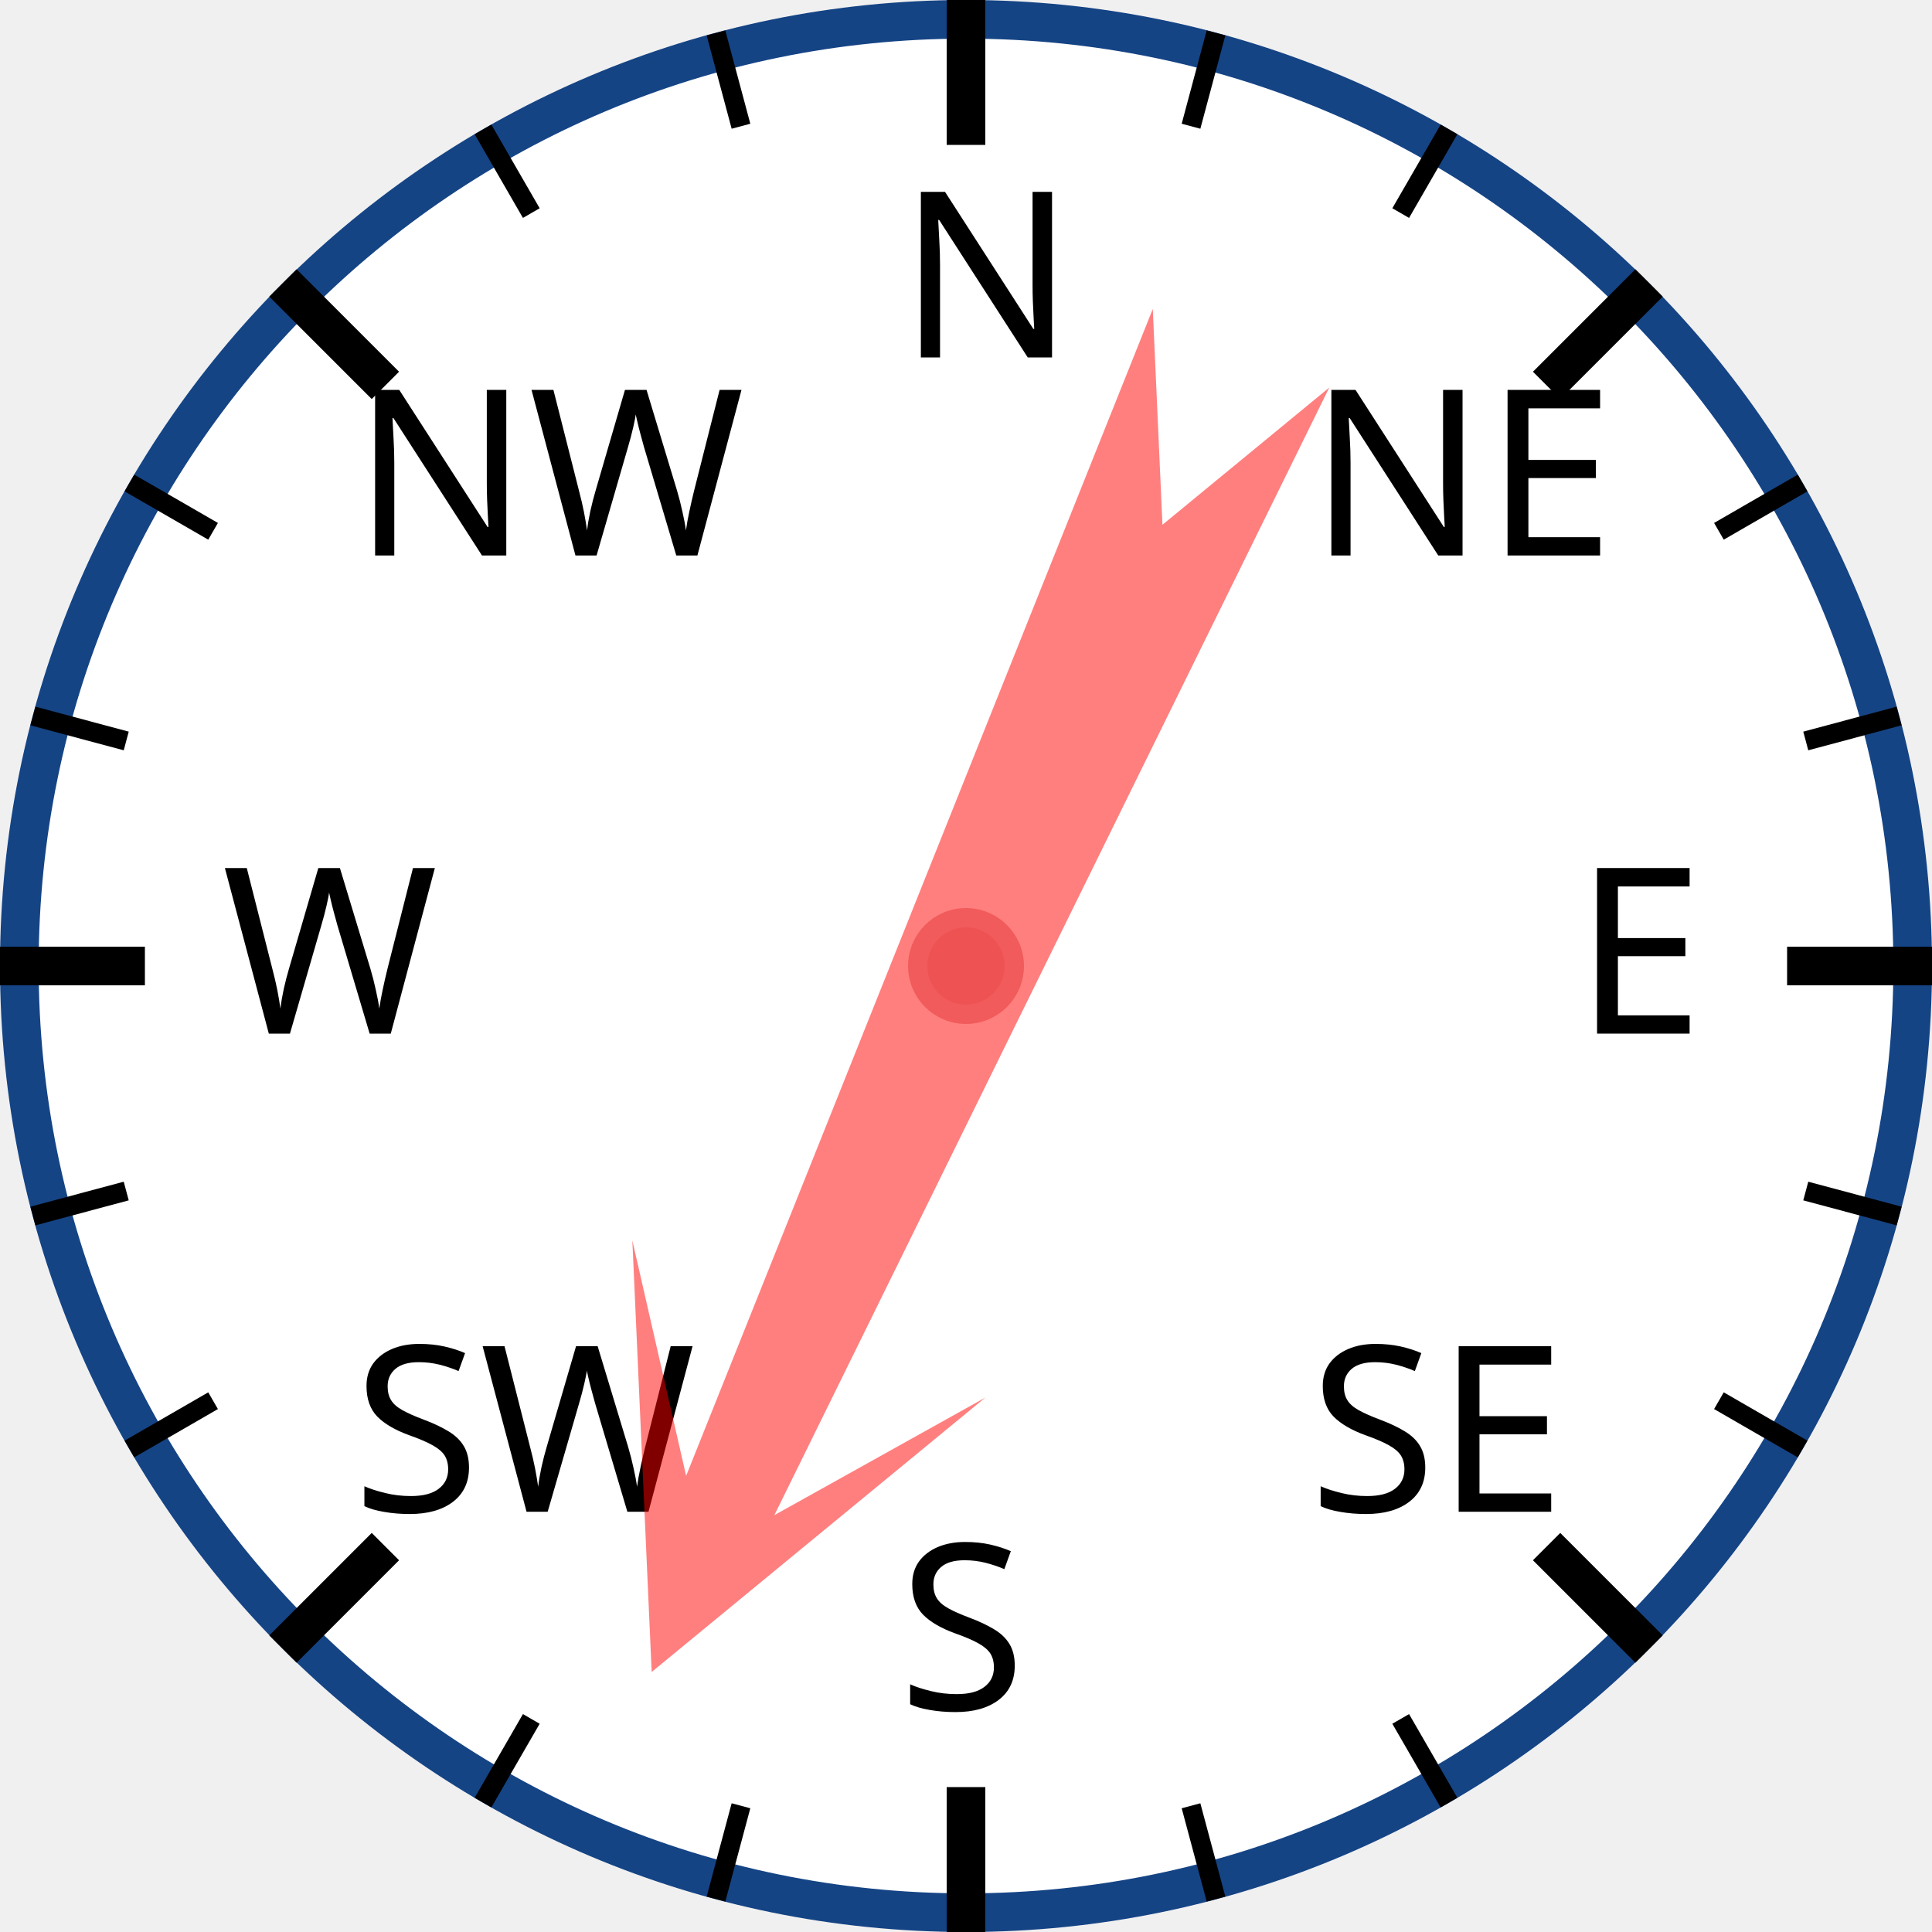
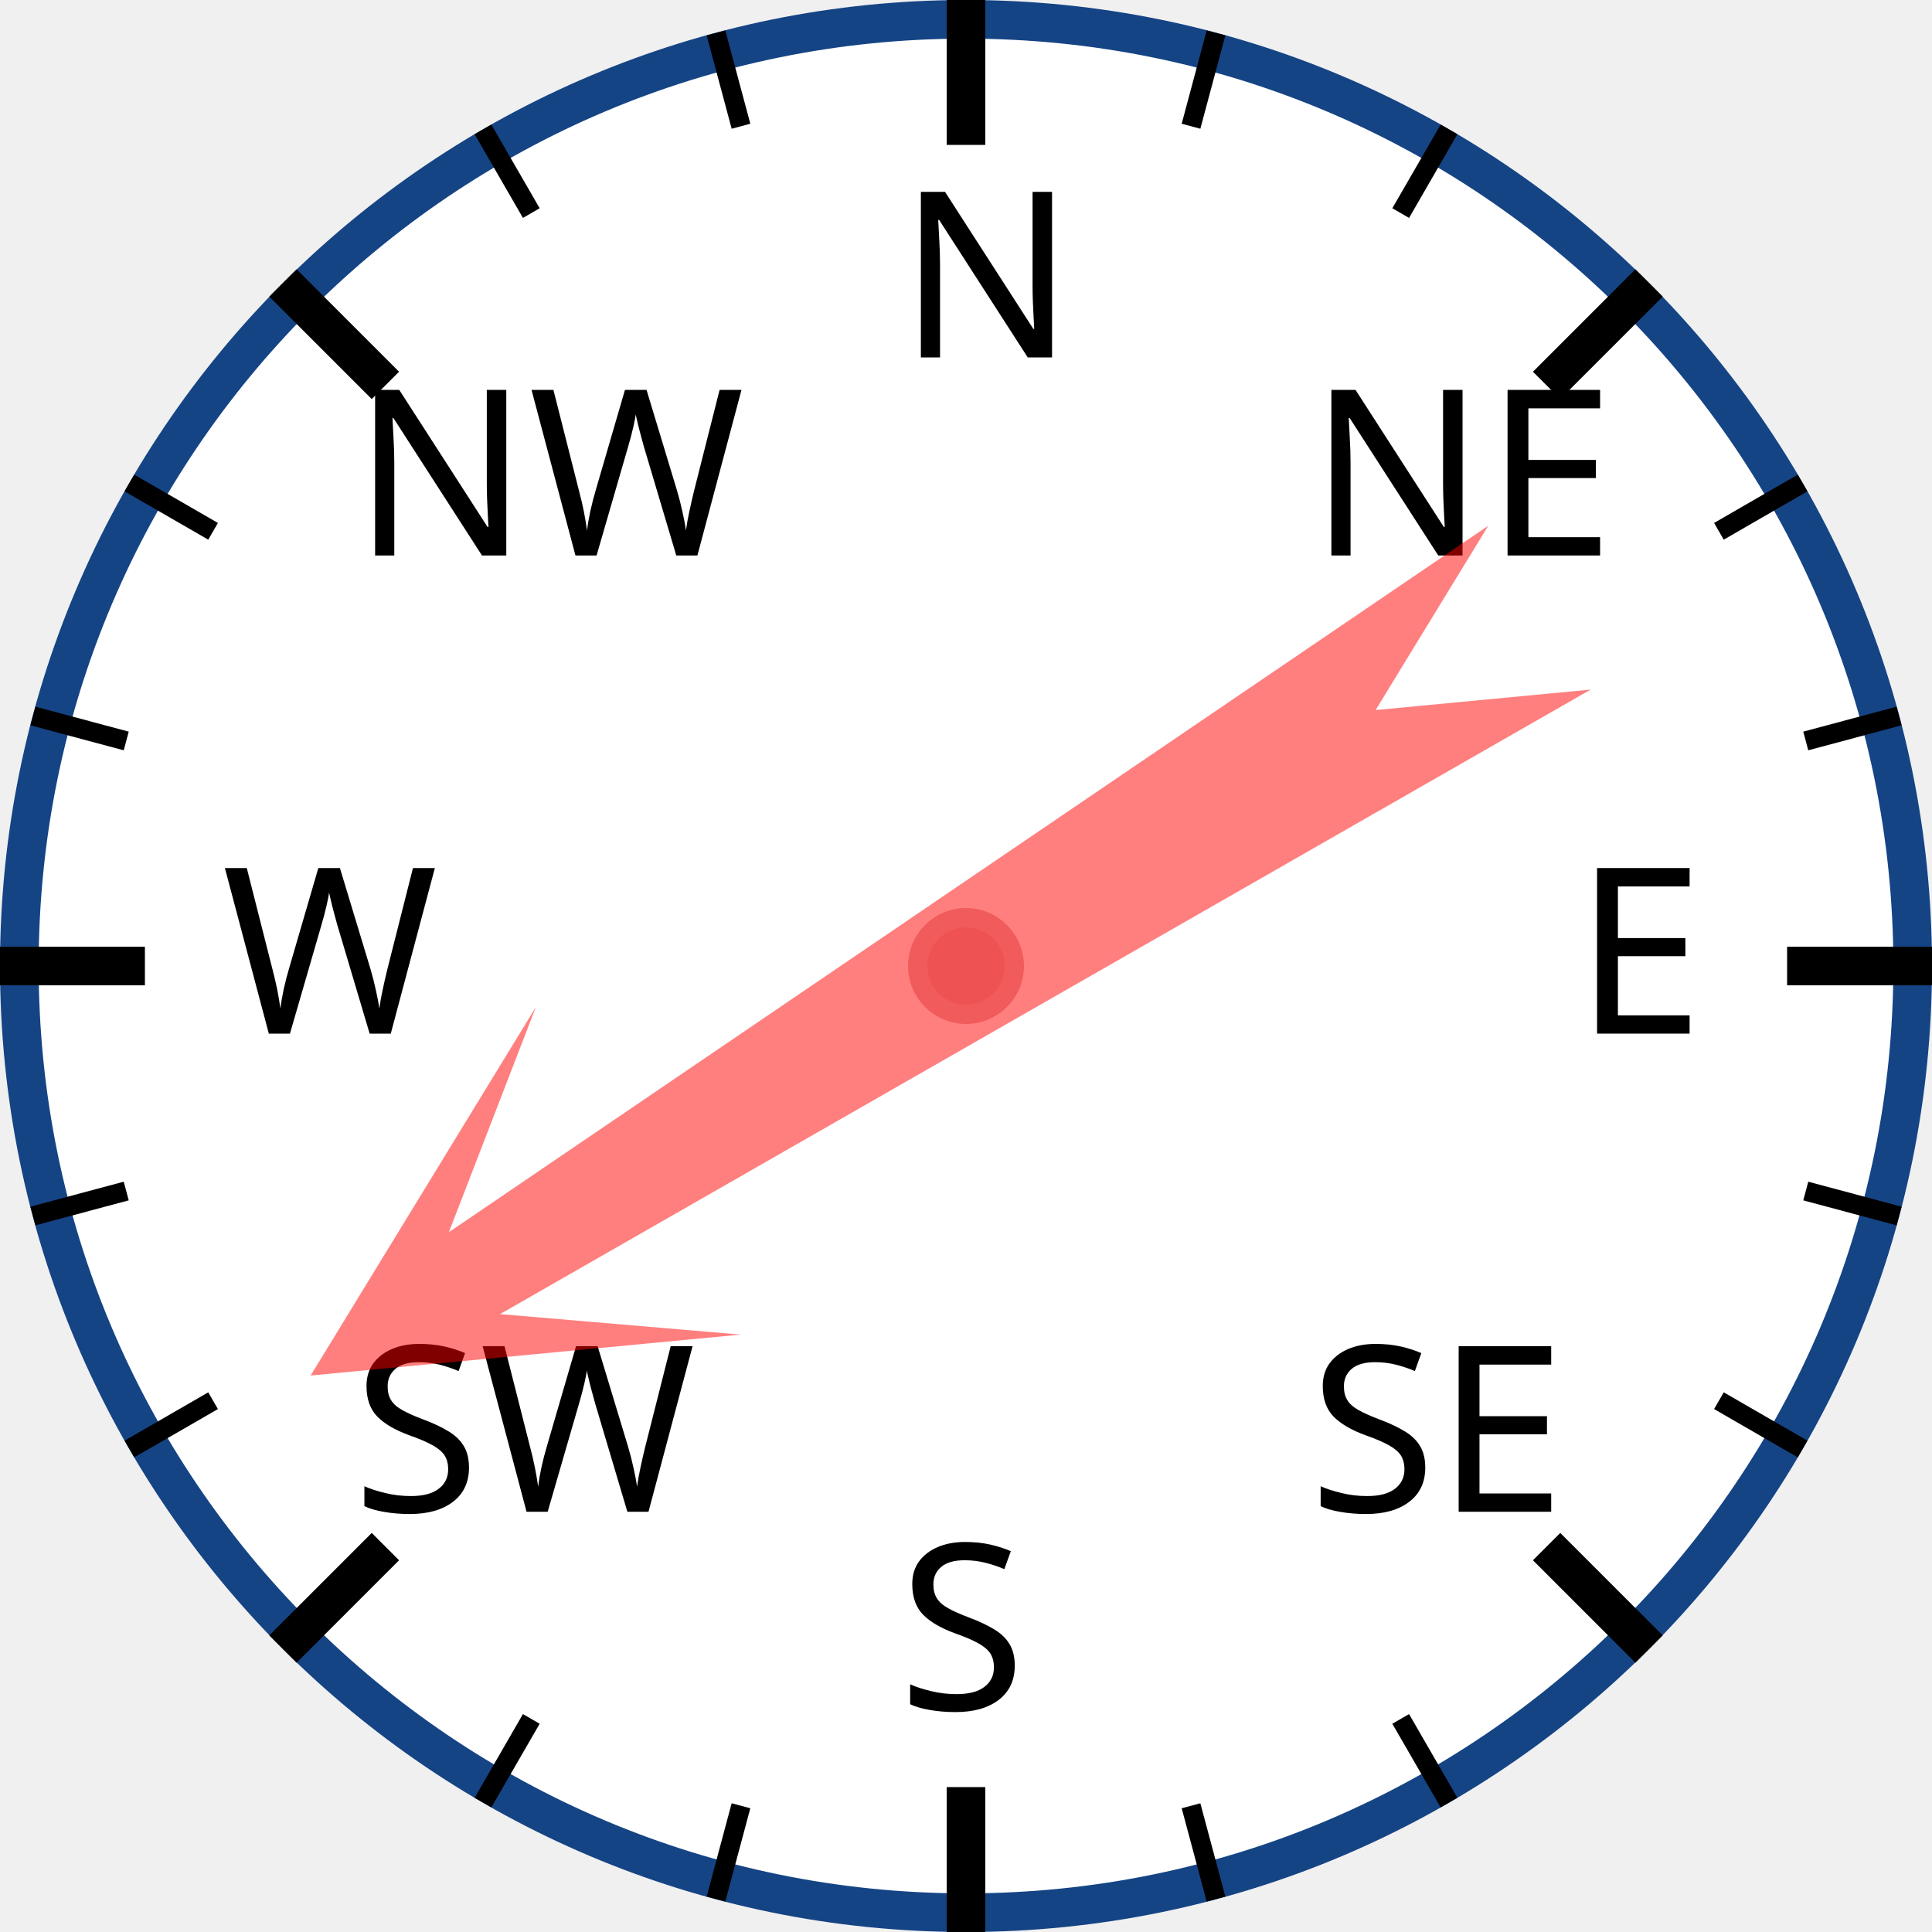
<svg xmlns="http://www.w3.org/2000/svg" width="120px" height="120px" viewBox="0 0 200 200">
  <circle cx="100" cy="100" r="98" style="fill: white; stroke: #154485; stroke-width: 4;" />
  <text x="93.0" y="37.0" style="font-family: sans-serif; font-size: 18pt;">N</text>
  <line x1="100.0" y1="0.0" x2="100.0" y2="15.0" style="stroke: black; stroke-width: 4;" />
  <line x1="74.118" y1="3.407" x2="76.706" y2="13.067" style="stroke: black; stroke-width: 2;" />
  <line x1="50" y1="13.397" x2="55" y2="22.058" style="stroke: black; stroke-width: 2;" />
  <text x="36.503" y="57.503" style="font-family: sans-serif; font-size: 18pt;">NW</text>
  <line x1="29.289" y1="29.289" x2="39.896" y2="39.896" style="stroke: black; stroke-width: 4;" />
  <line x1="13.397" y1="50" x2="22.058" y2="55" style="stroke: black; stroke-width: 2;" />
  <line x1="3.407" y1="74.118" x2="13.067" y2="76.706" style="stroke: black; stroke-width: 2;" />
  <text x="23.0" y="107.0" style="font-family: sans-serif; font-size: 18pt;">W</text>
  <line x1="0.0" y1="100.0" x2="15.0" y2="100.0" style="stroke: black; stroke-width: 4;" />
  <line x1="3.407" y1="125.882" x2="13.067" y2="123.294" style="stroke: black; stroke-width: 2;" />
  <line x1="13.397" y1="150" x2="22.058" y2="145" style="stroke: black; stroke-width: 2;" />
  <text x="36.503" y="156.497" style="font-family: sans-serif; font-size: 18pt;">SW</text>
  <line x1="29.289" y1="170.711" x2="39.896" y2="160.104" style="stroke: black; stroke-width: 4;" />
  <line x1="50" y1="186.603" x2="55" y2="177.942" style="stroke: black; stroke-width: 2;" />
  <line x1="74.118" y1="196.593" x2="76.706" y2="186.933" style="stroke: black; stroke-width: 2;" />
  <text x="93" y="177.0" style="font-family: sans-serif; font-size: 18pt;">S</text>
  <line x1="100" y1="200.0" x2="100" y2="185.0" style="stroke: black; stroke-width: 4;" />
  <line x1="125.882" y1="196.593" x2="123.294" y2="186.933" style="stroke: black; stroke-width: 2;" />
  <line x1="150.0" y1="186.603" x2="145.0" y2="177.942" style="stroke: black; stroke-width: 2;" />
  <text x="135.497" y="156.497" style="font-family: sans-serif; font-size: 18pt;">SE</text>
  <line x1="170.711" y1="170.711" x2="160.104" y2="160.104" style="stroke: black; stroke-width: 4;" />
  <line x1="186.603" y1="150" x2="177.942" y2="145" style="stroke: black; stroke-width: 2;" />
  <line x1="196.593" y1="125.882" x2="186.933" y2="123.294" style="stroke: black; stroke-width: 2;" />
  <text x="163.0" y="107" style="font-family: sans-serif; font-size: 18pt;">E</text>
  <line x1="200.0" y1="100" x2="185.0" y2="100" style="stroke: black; stroke-width: 4;" />
  <line x1="196.593" y1="74.118" x2="186.933" y2="76.706" style="stroke: black; stroke-width: 2;" />
  <line x1="186.603" y1="50" x2="177.942" y2="55" style="stroke: black; stroke-width: 2;" />
  <text x="135.497" y="57.503" style="font-family: sans-serif; font-size: 18pt;">NE</text>
  <line x1="170.711" y1="29.289" x2="160.104" y2="39.896" style="stroke: black; stroke-width: 4;" />
  <line x1="150" y1="13.397" x2="145" y2="22.058" style="stroke: black; stroke-width: 2;" />
  <line x1="125.882" y1="3.407" x2="123.294" y2="13.067" style="stroke: black; stroke-width: 2;" />
-   <polygon points="100 20 120 60 105 40 110 170 100 150 90 170 95 40 80 60" style="fill: red; fill-opacity: 0.5;" transform="rotate(204,100,100)" />
+   <polygon points="100 20 120 60 105 40 110 170 100 150 90 170 95 40 80 60" style="fill: red; fill-opacity: 0.5;" transform="rotate(238,100,100)" />
  <circle cx="100" cy="100" r="5" style="fill: #EE5252; stroke: #F25B5B; stroke-width: 2;" />
</svg>
